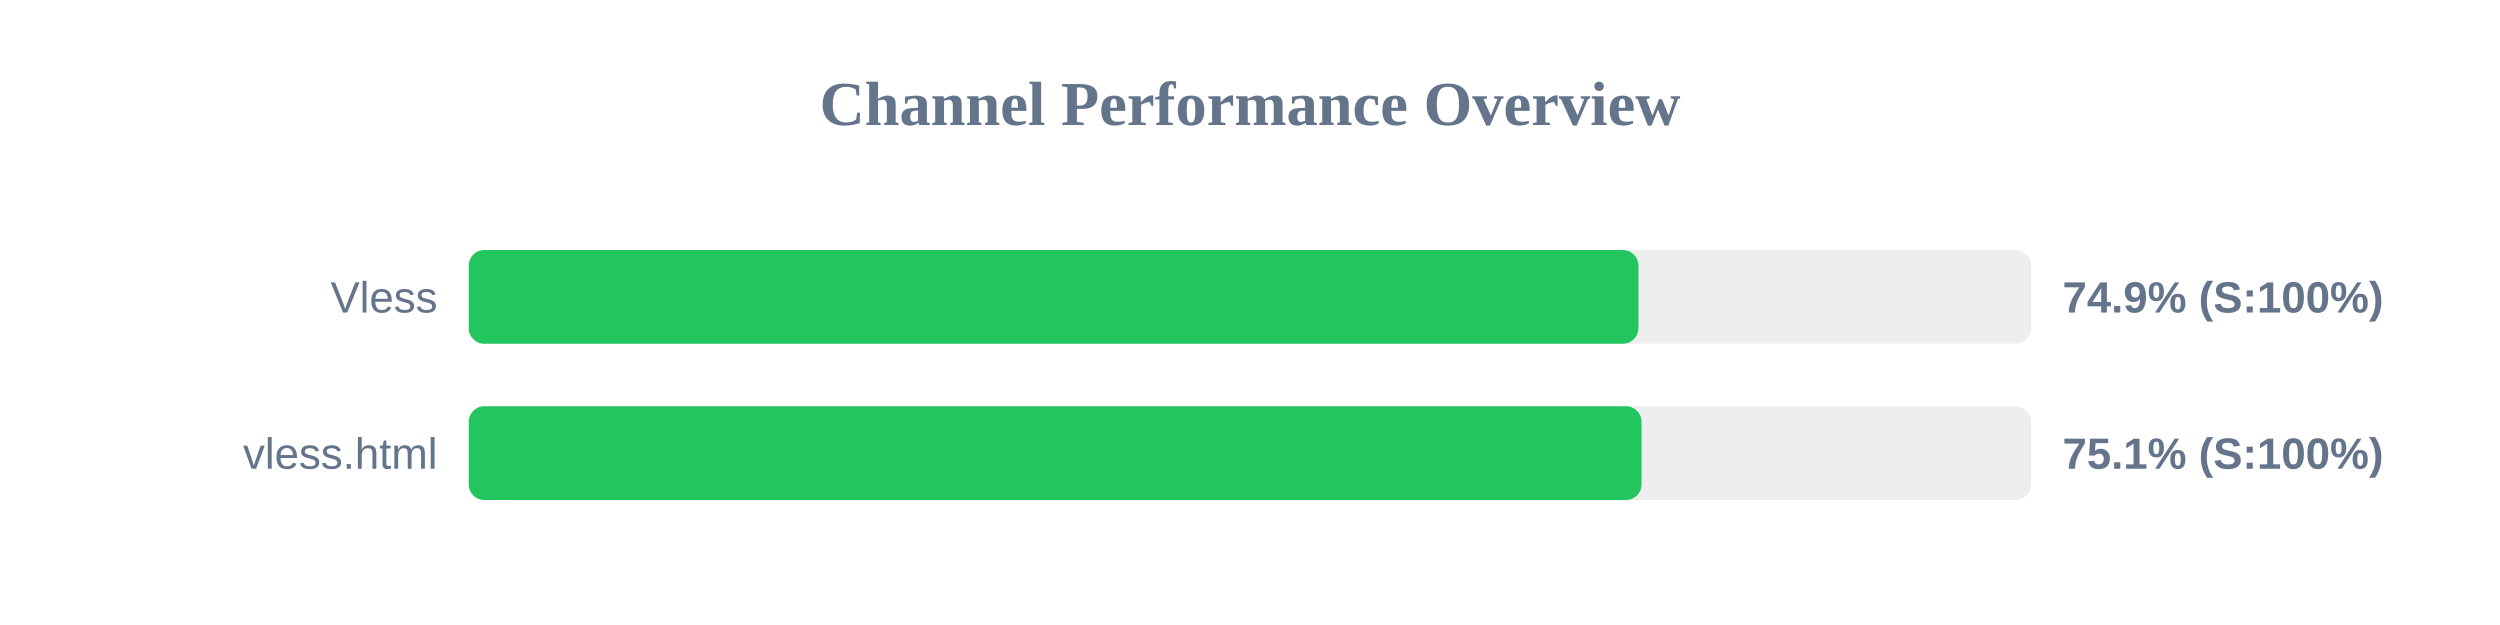
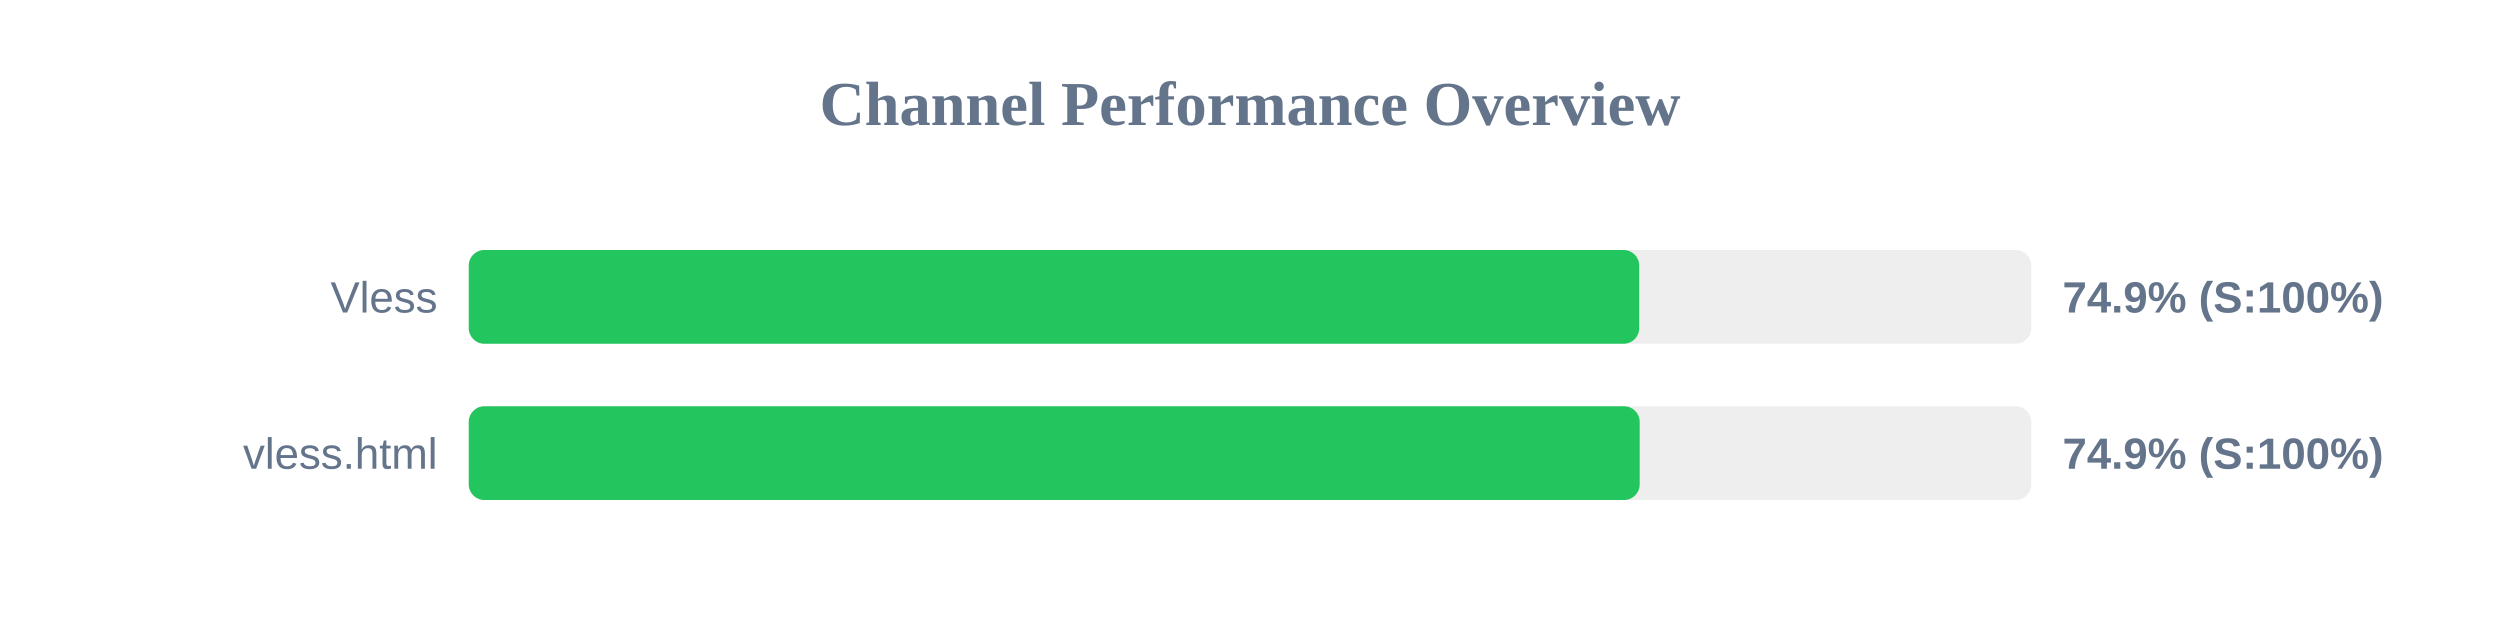
<svg xmlns="http://www.w3.org/2000/svg" width="800" height="200" version="1.1">
  <style>
        .row { font: 14px Arial; fill: #64748b; }
        .score { font: bold 14px Arial; fill: #64748b; }
    </style>
  <text x="400" y="40" text-anchor="middle" font-size="20px" font-weight="bold" fill="#64748b">Channel Performance Overview</text>
  <rect x="150" y="80" width="500" height="30" fill="#eee" rx="5" />
-   <rect x="150" y="80" width="374.3" height="30" fill="#22c55e" rx="5" />
+   <rect x="150" y="80" width="374.55" height="30" fill="#22c55e" rx="5" />
  <text x="140" y="100" text-anchor="end" class="row">Vless</text>
  <text x="660" y="100" text-anchor="start" class="score">74.9% (S:100%)</text>
  <rect x="150" y="130" width="500" height="30" fill="#eee" rx="5" />
-   <rect x="150" y="130" width="375.3" height="30" fill="#22c55e" rx="5" />
+   <rect x="150" y="130" width="374.7" height="30" fill="#22c55e" rx="5" />
  <text x="140" y="150" text-anchor="end" class="row">vless.html</text>
-   <text x="660" y="150" text-anchor="start" class="score">75.1% (S:100%)</text>
+   <text x="660" y="150" text-anchor="start" class="score">74.9% (S:100%)</text>
</svg>
